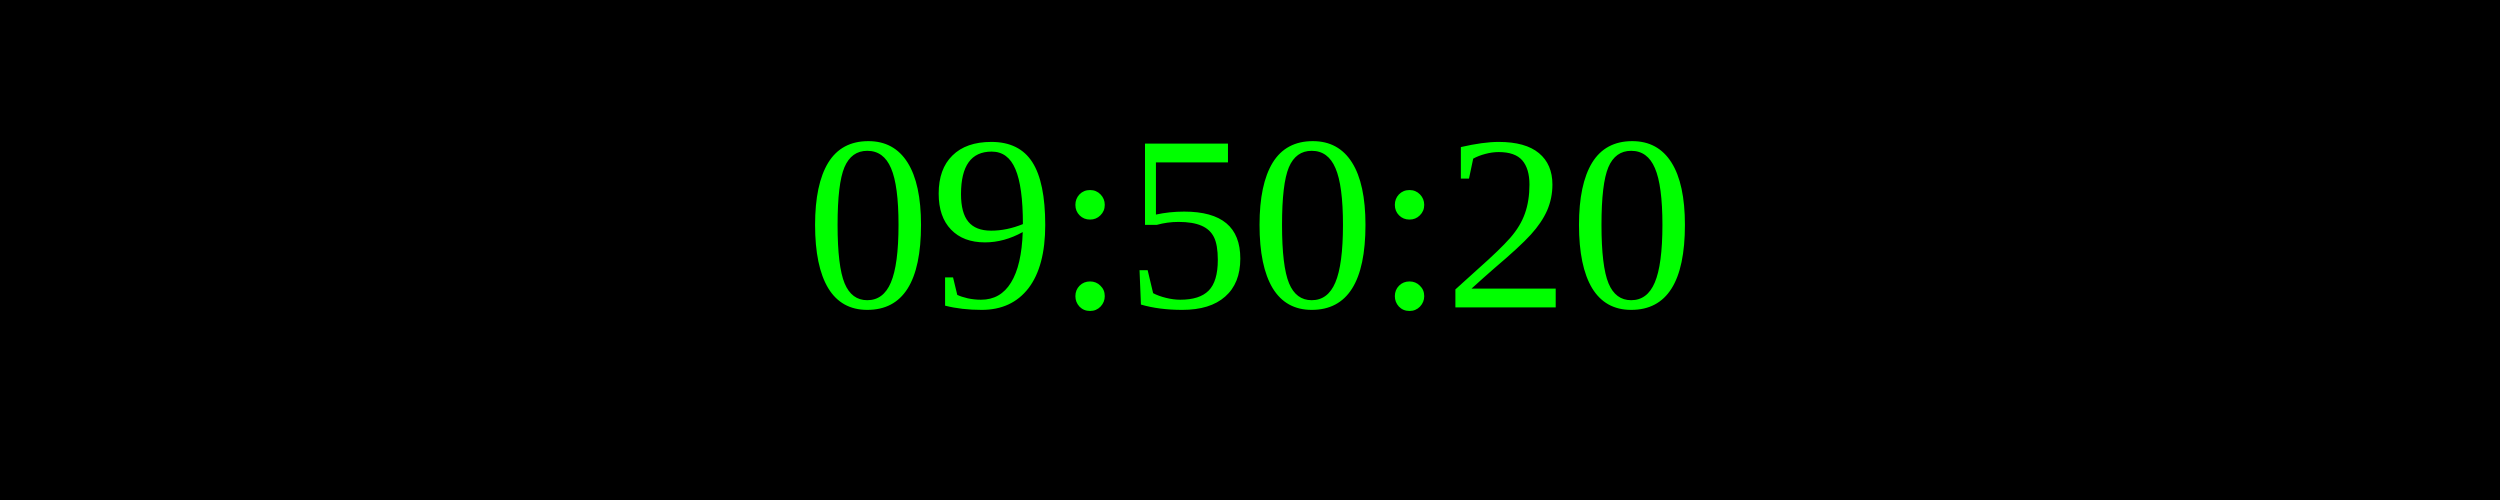
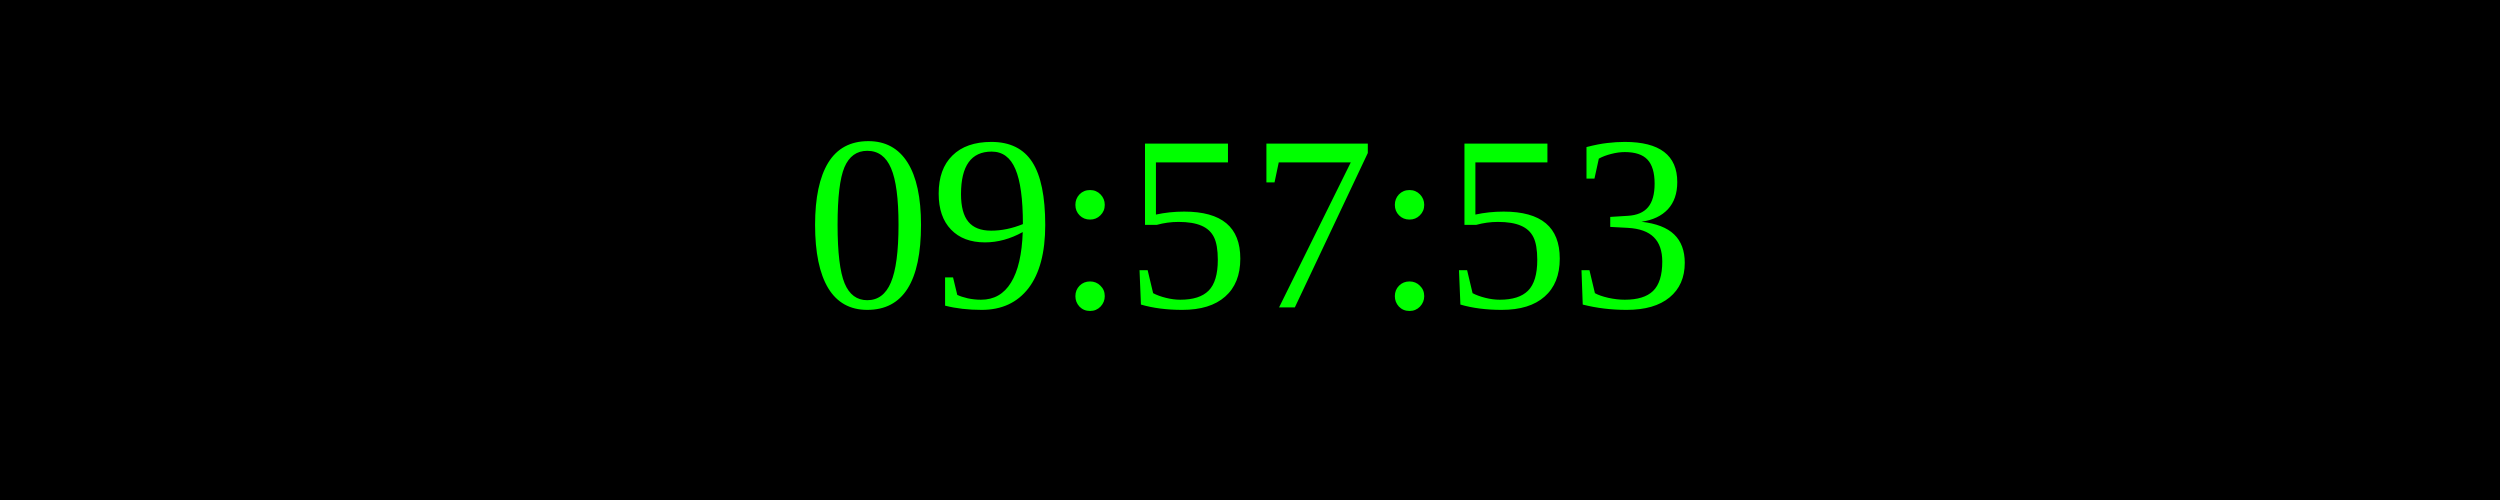
<svg xmlns="http://www.w3.org/2000/svg" width="250" height="50">
  <rect width="100%" height="100%" fill="black" />
  <text x="50%" y="50%" font-size="25" fill="lime" text-anchor="middle" dominant-baseline="middle">
- 09:50:20
+ 09:57:53
</text>
</svg>
